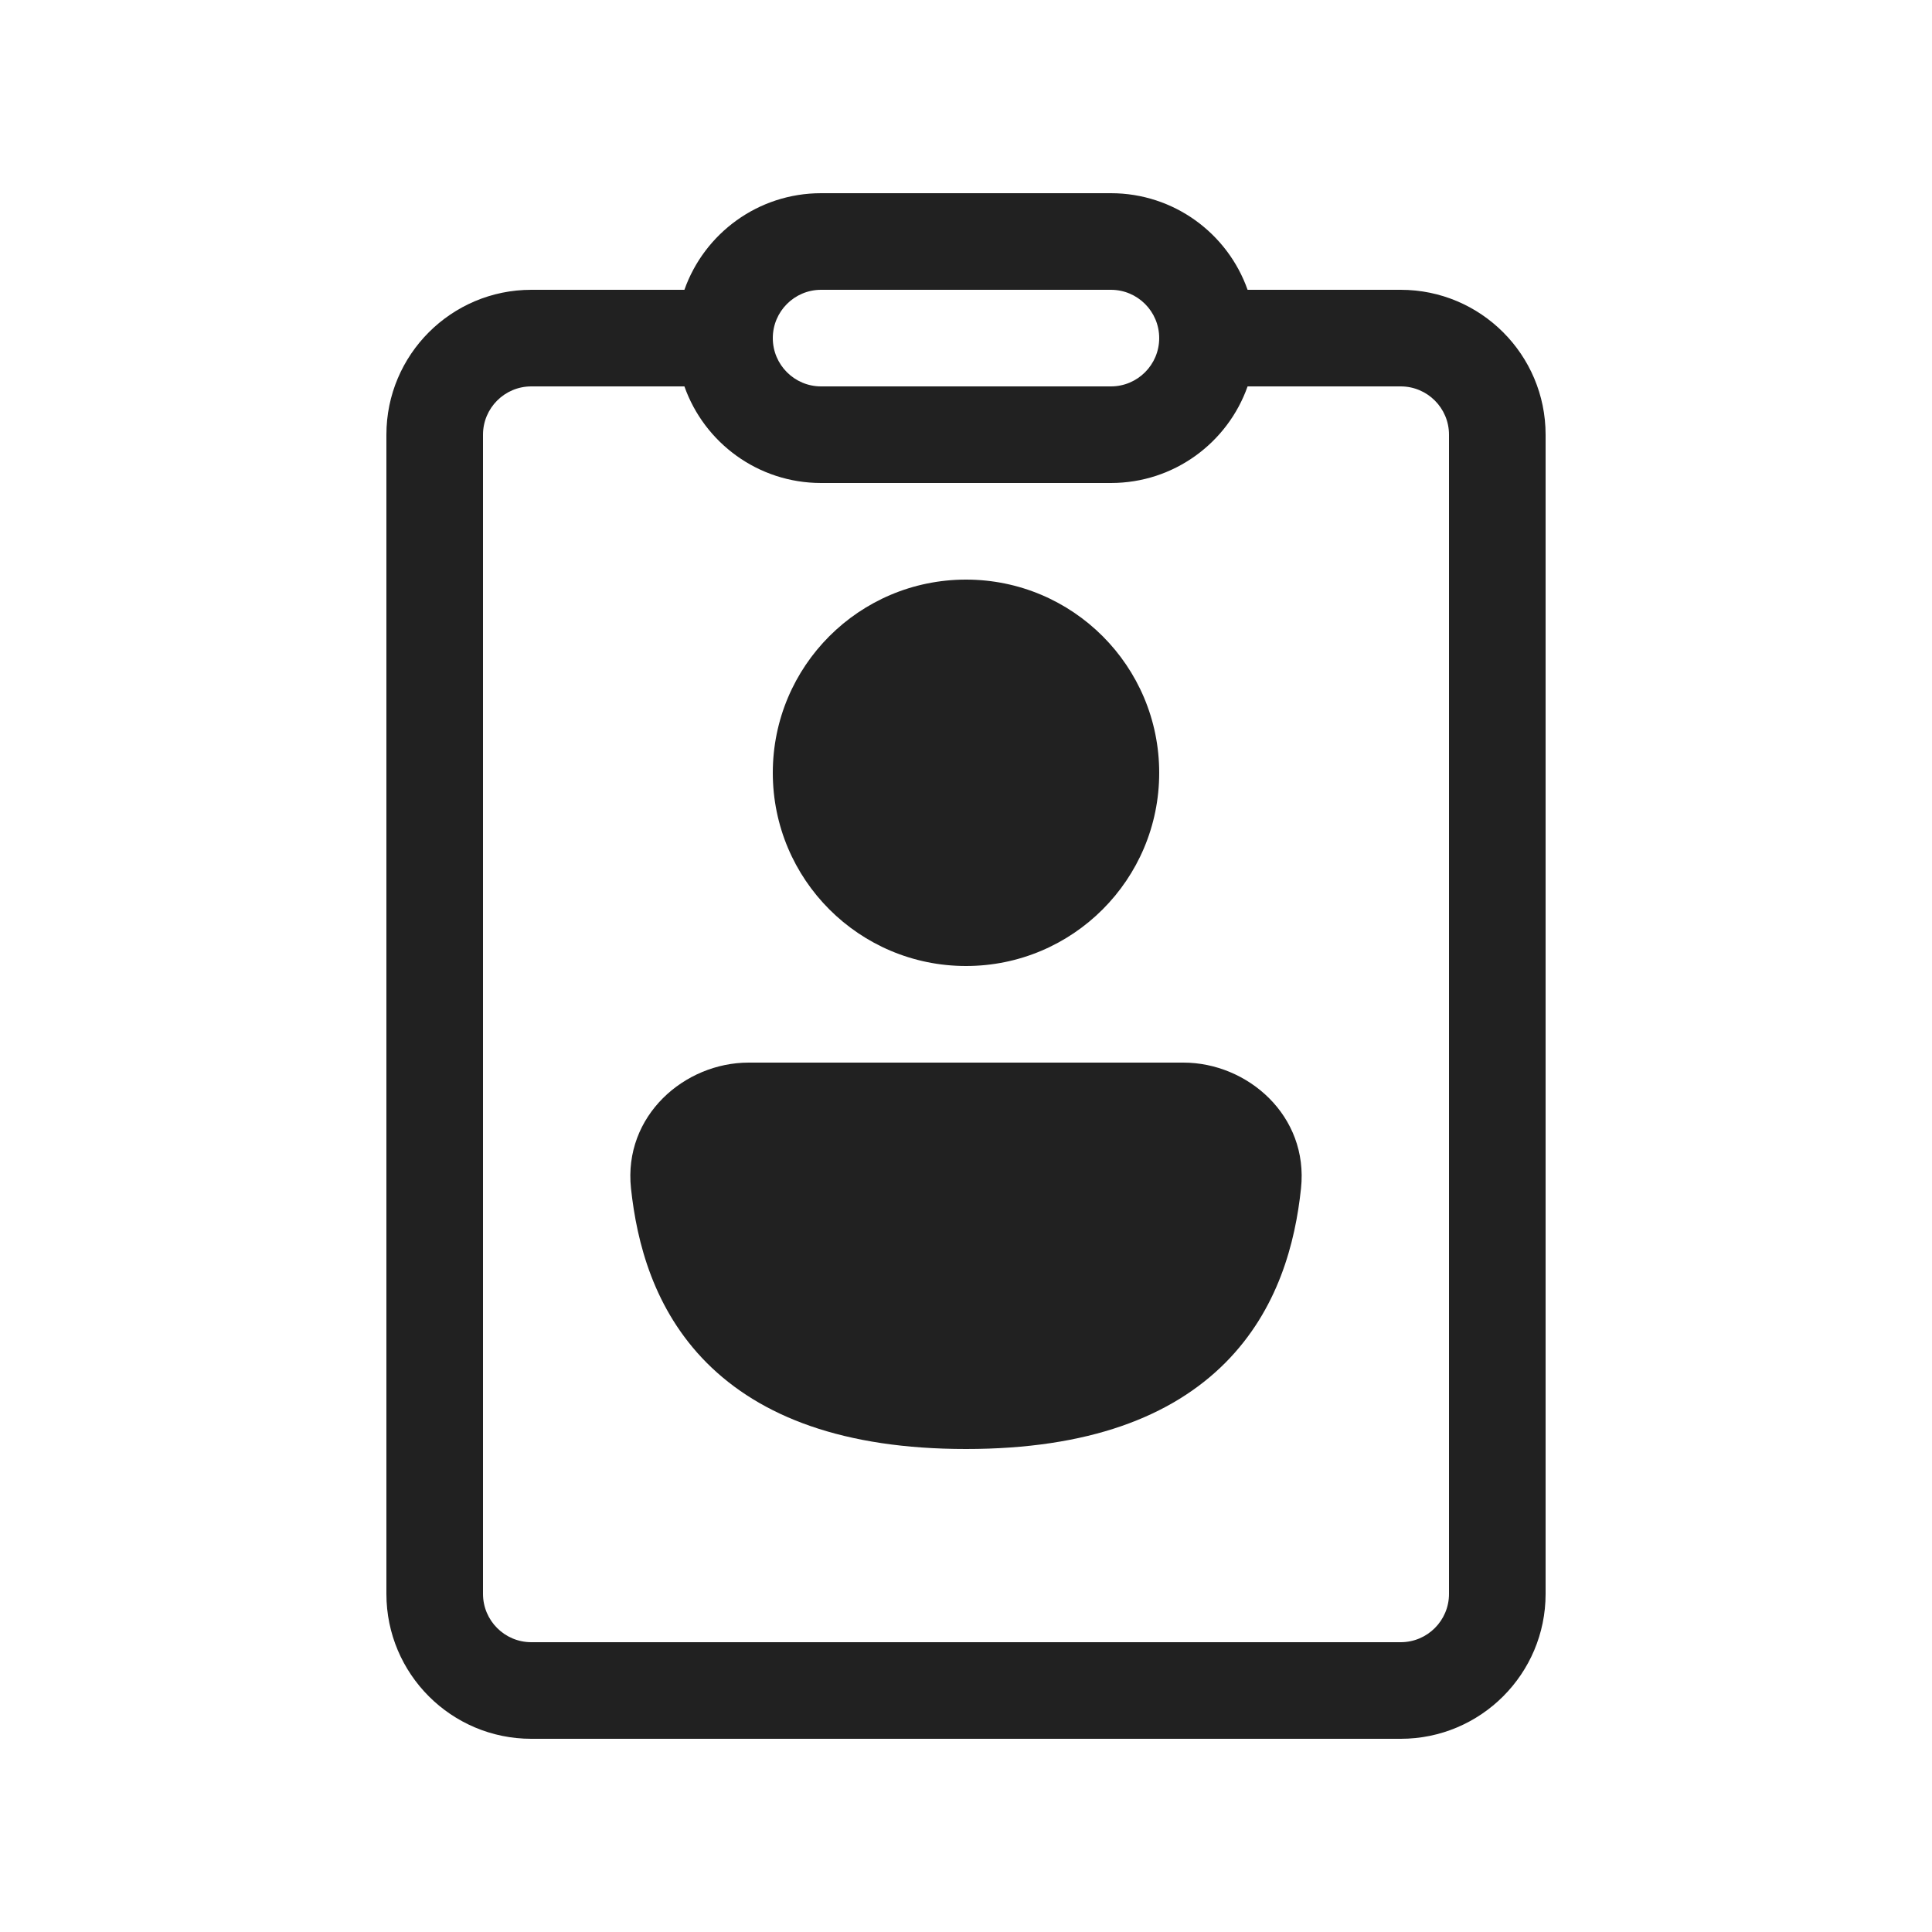
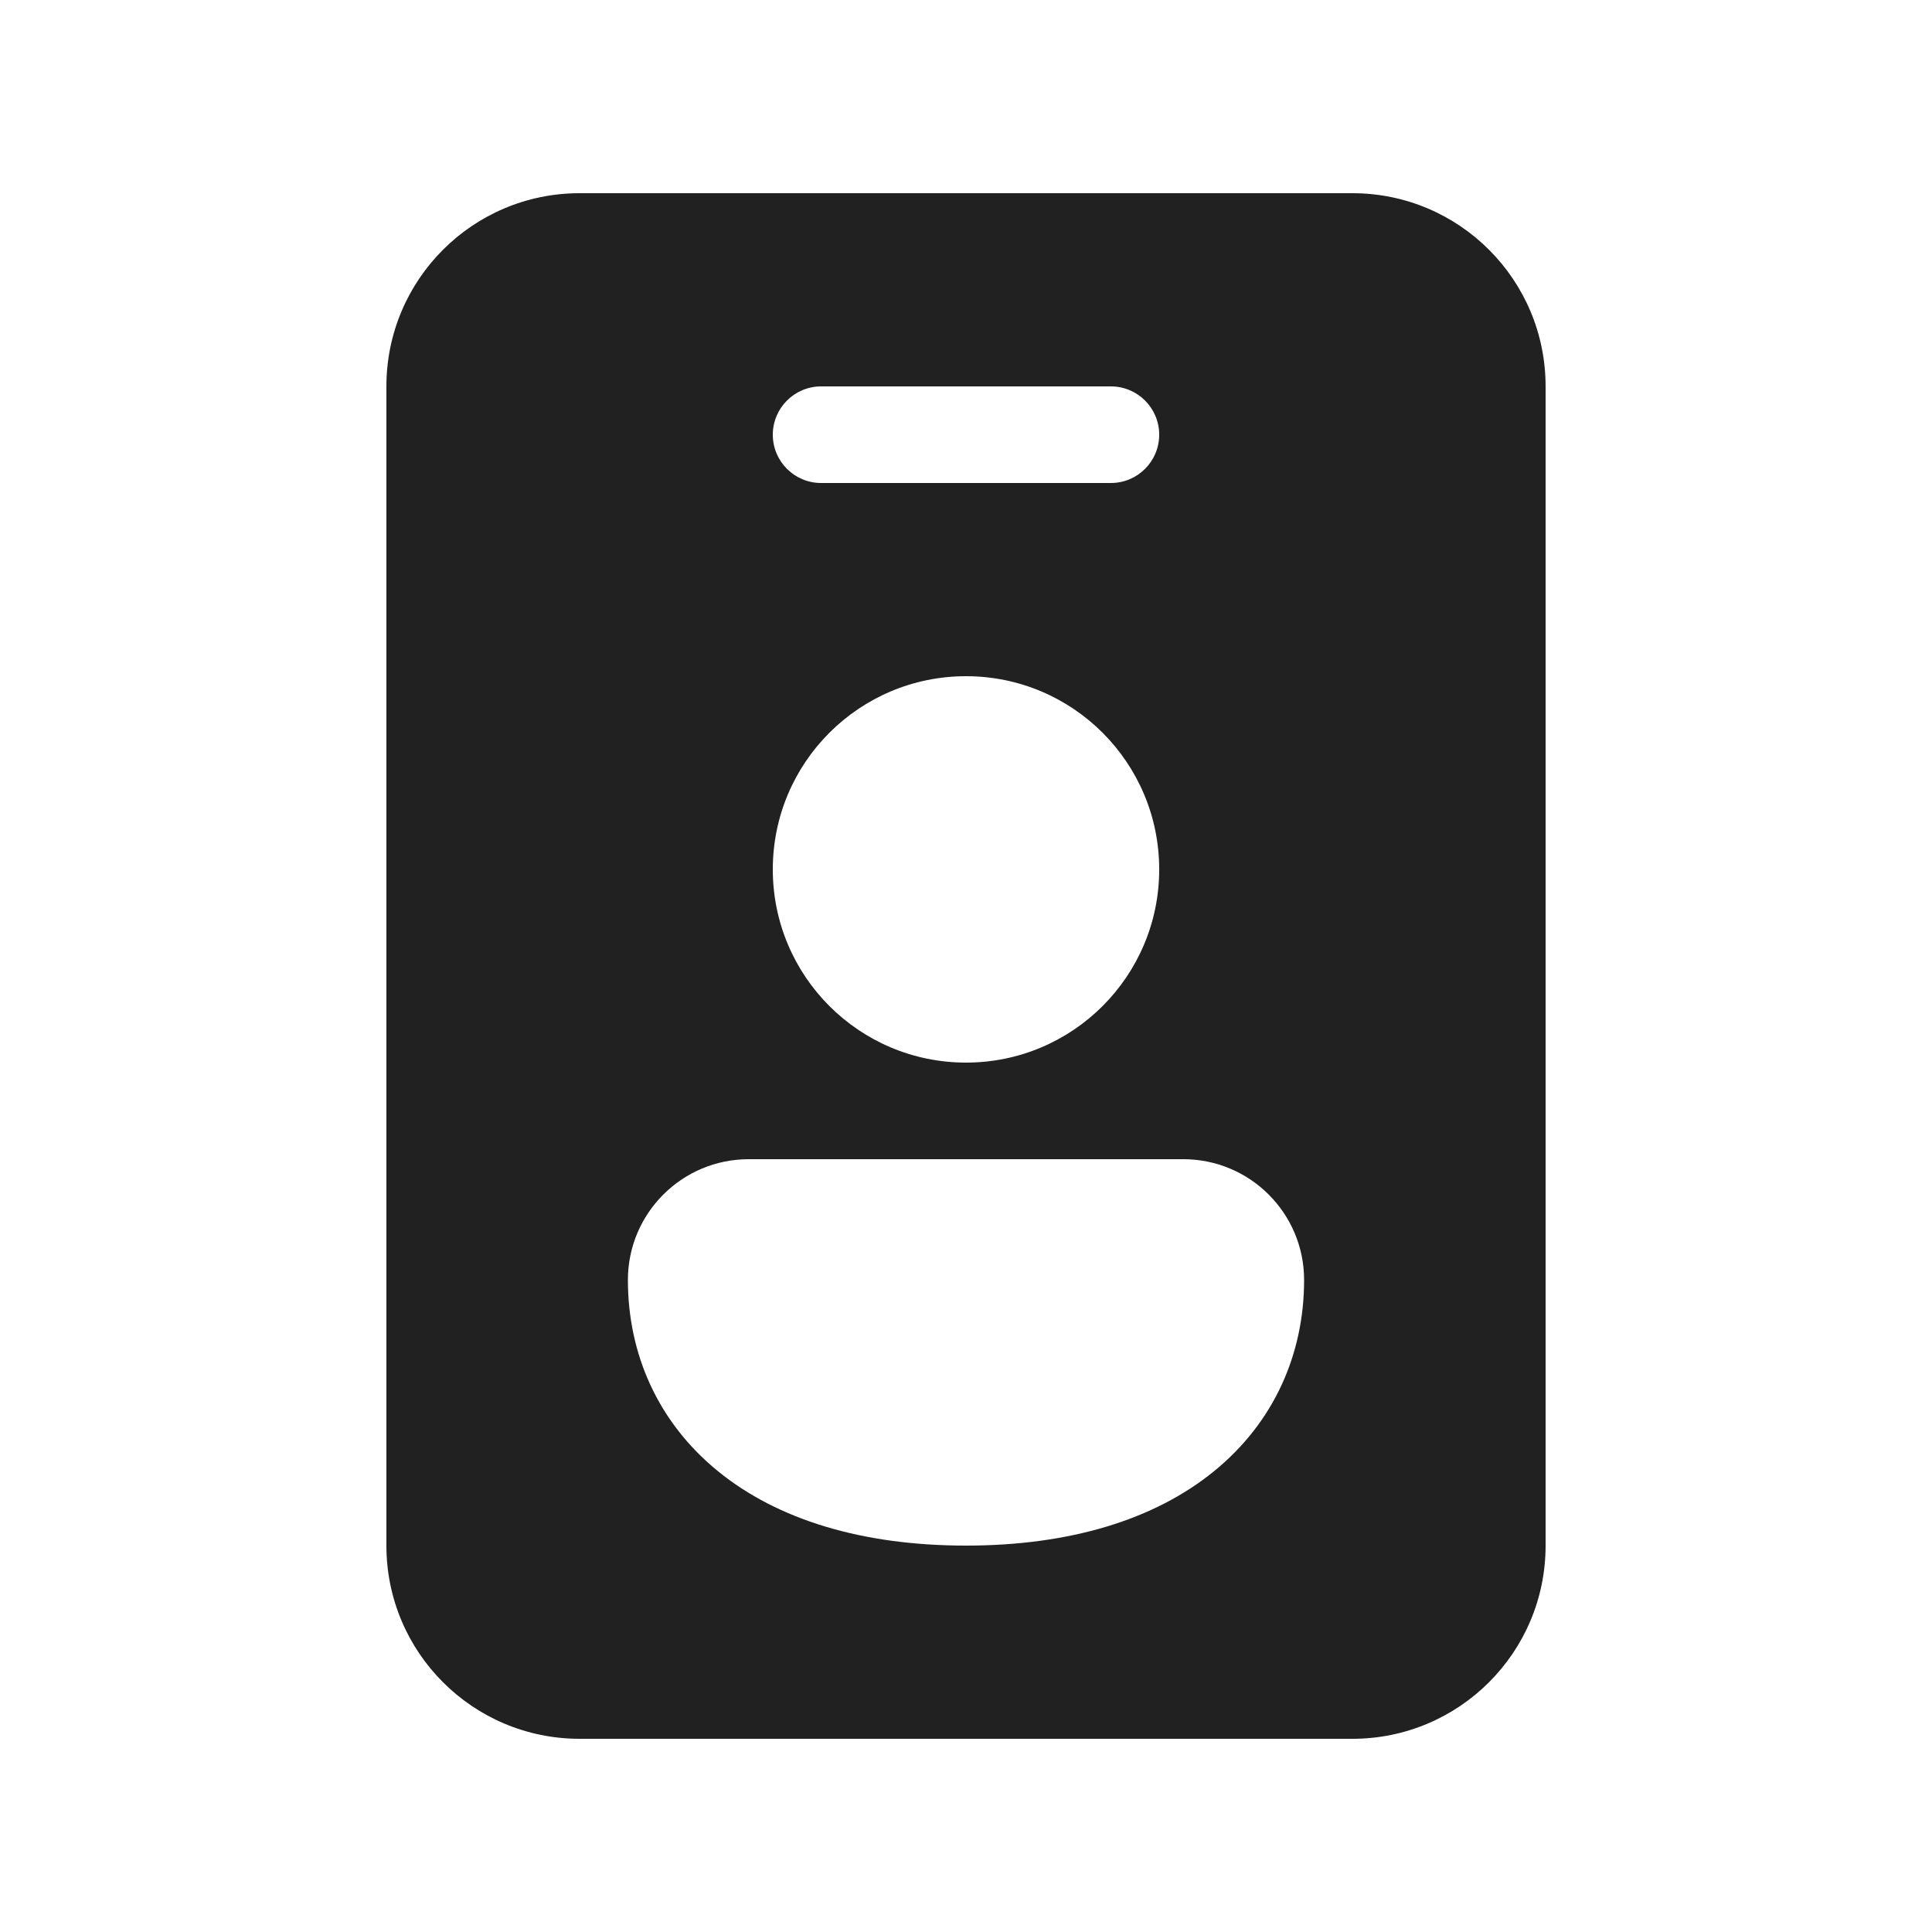
<svg xmlns="http://www.w3.org/2000/svg" width="20" height="20" viewBox="0 0 20 20" fill="none">
-   <path d="M7.085 4H5.5C5.224 4 5 4.224 5 4.5V16.5C5 16.776 5.224 17 5.5 17H14.5C14.776 17 15 16.776 15 16.5V4.5C15 4.224 14.776 4 14.5 4H12.915C12.709 4.583 12.153 5 11.5 5H8.5C7.847 5 7.291 4.583 7.085 4ZM12.915 3H14.5C15.328 3 16 3.672 16 4.5V16.5C16 17.328 15.328 18 14.5 18H5.5C4.672 18 4 17.328 4 16.5V4.5C4 3.672 4.672 3 5.5 3H7.085C7.291 2.417 7.847 2 8.5 2H11.5C12.153 2 12.709 2.417 12.915 3ZM8 3.5C8 3.776 8.224 4 8.5 4H11.5C11.776 4 12 3.776 12 3.5C12 3.224 11.776 3 11.5 3H8.5C8.224 3 8 3.224 8 3.5ZM10 6C8.895 6 8 6.895 8 8C8 9.105 8.895 10 10 10C11.105 10 12 9.105 12 8C12 6.895 11.105 6 10 6ZM7.75 11C7.086 11 6.452 11.55 6.532 12.302C6.592 12.861 6.767 13.556 7.316 14.108C7.873 14.666 8.734 15 10 15C11.266 15 12.127 14.666 12.684 14.108C13.233 13.556 13.409 12.861 13.468 12.302C13.548 11.55 12.915 11 12.25 11H7.75Z" fill="#212121" />
+   <path d="M6 2C4.895 2 4 2.895 4 4V16C4 17.105 4.895 18 6 18H14C15.105 18 16 17.105 16 16V4C16 2.895 15.105 2 14 2H6ZM8.5 4H11.5C11.776 4 12 4.224 12 4.5C12 4.776 11.776 5 11.5 5H8.5C8.224 5 8 4.776 8 4.5C8 4.224 8.224 4 8.5 4ZM6.5 13.25C6.5 12.56 7.06 12 7.75 12H12.25C12.94 12 13.5 12.56 13.5 13.25C13.5 14.018 13.188 14.726 12.565 15.232C11.952 15.73 11.079 16 10 16C8.921 16 8.048 15.73 7.435 15.232C6.812 14.726 6.5 14.018 6.5 13.25ZM8 9C8 7.895 8.895 7 10 7C11.105 7 12 7.895 12 9C12 10.105 11.105 11 10 11C8.895 11 8 10.105 8 9Z" fill="#212121" />
</svg>
